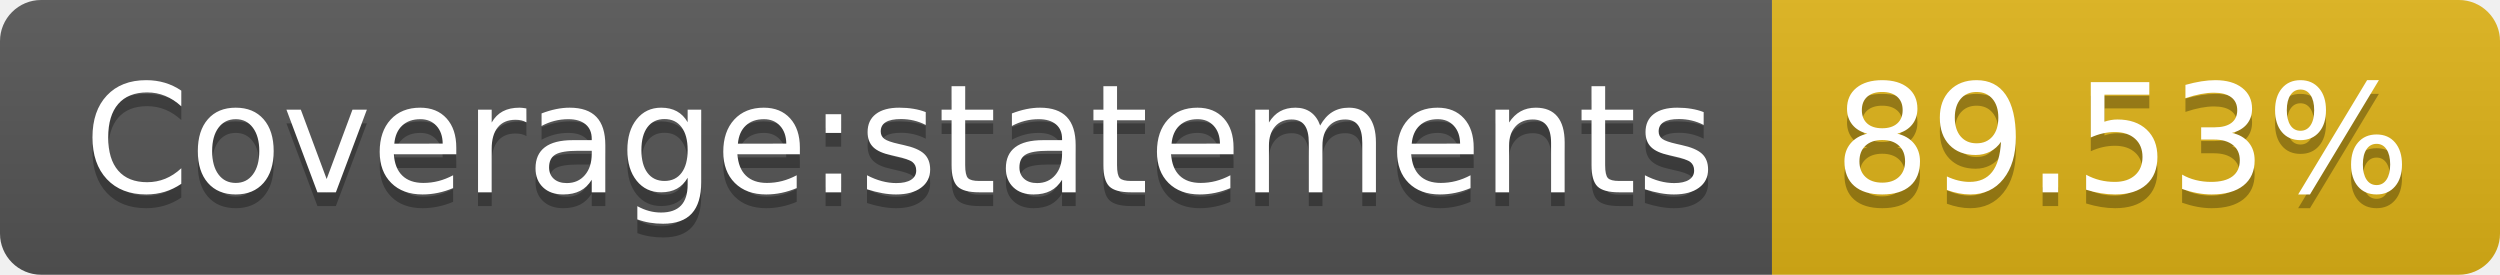
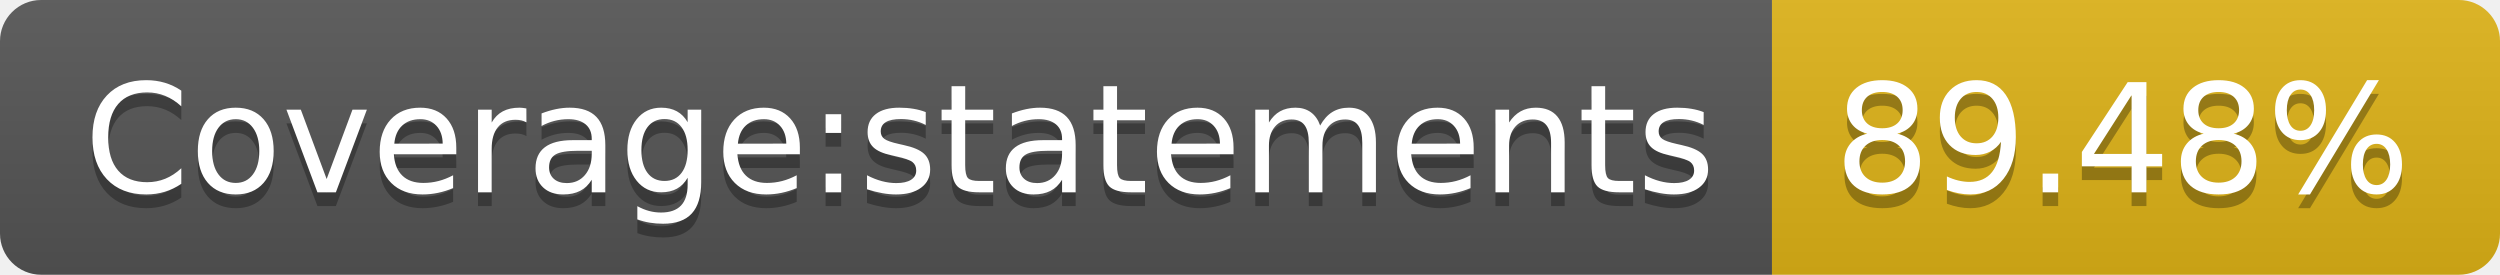
- <svg xmlns="http://www.w3.org/2000/svg" width="182" height="20" role="img" aria-label="Coverage:statements: 89.53%">
+ <svg xmlns="http://www.w3.org/2000/svg" width="182" height="20" role="img" aria-label="Coverage:statements: 89.48%">
  <linearGradient id="s" x2="0" y2="100%">
    <stop offset="0" stop-color="#bbb" stop-opacity=".1" />
    <stop offset="1" stop-opacity=".1" />
  </linearGradient>
  <clipPath id="r">
    <rect width="182" height="20" rx="3" fill="#fff" />
  </clipPath>
  <g clip-path="url(#r)">
    <rect width="129" height="20" fill="#555" />
    <rect x="129" width="53" height="20" fill="#dfb317" />
    <rect width="182" height="20" fill="url(#s)" />
  </g>
  <g fill="#fff" text-anchor="middle" font-family="Verdana,Geneva,DejaVu Sans,sans-serif" text-rendering="geometricPrecision" font-size="110">
    <text aria-hidden="true" x="655" y="150" fill="#010101" fill-opacity=".3" transform="scale(.1)" textLength="1190">Coverage:statements</text>
    <text x="655" y="140" transform="scale(.1)" fill="#fff" textLength="1190">Coverage:statements</text>
-     <text aria-hidden="true" x="1545" y="150" fill="#010101" fill-opacity=".3" transform="scale(.1)" textLength="430">89.53%</text>
-     <text x="1545" y="140" transform="scale(.1)" fill="#fff" textLength="430">89.53%</text>
+     <text aria-hidden="true" x="1545" y="150" fill="#010101" fill-opacity=".3" transform="scale(.1)" textLength="430">89.48%</text>
+     <text x="1545" y="140" transform="scale(.1)" fill="#fff" textLength="430">89.48%</text>
  </g>
</svg>
